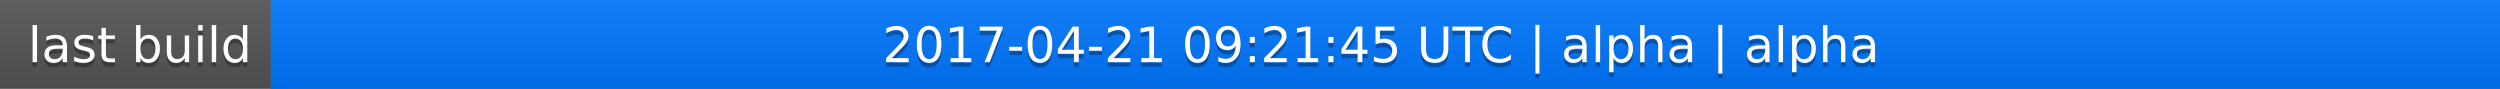
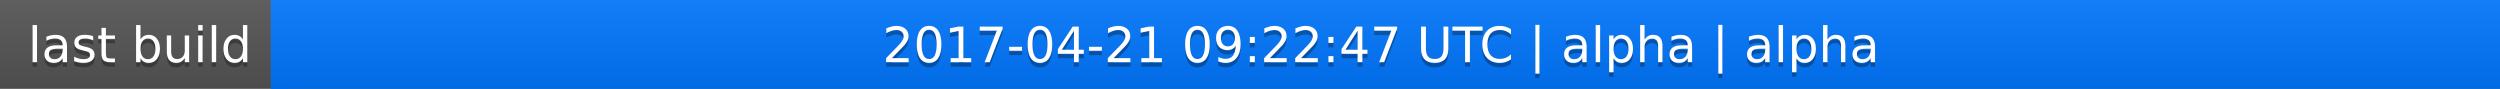
<svg xmlns="http://www.w3.org/2000/svg" width="563" height="20">
  <linearGradient id="a" x2="0" y2="100%">
    <stop offset="0" stop-color="#bbb" stop-opacity=".1" />
    <stop offset="1" stop-opacity=".1" />
  </linearGradient>
  <rect rx="0" width="563" height="20" fill="#555" />
  <rect rx="0" x="61" width="502" height="20" fill="#07f" />
  <path fill="#07f" d="M61 0h4v20h-4z" />
  <rect rx="0" width="563" height="20" fill="url(#a)" />
  <g fill="#fff" text-anchor="middle" font-family="DejaVu Sans,Verdana,Geneva,sans-serif" font-size="11">
    <text x="31.5" y="15" fill="#010101" fill-opacity=".3">last build</text>
    <text x="31.5" y="14">last build</text>
-     <text x="311" y="15" fill="#010101" fill-opacity=".3">2017-04-21 09:21:45 UTC | alpha | alpha</text>
-     <text x="311" y="14">2017-04-21 09:21:45 UTC | alpha | alpha</text>
+     <text x="311" y="15" fill="#010101" fill-opacity=".3">2017-04-21 09:22:47 UTC | alpha | alpha</text>
+     <text x="311" y="14">2017-04-21 09:22:47 UTC | alpha | alpha</text>
  </g>
</svg>
